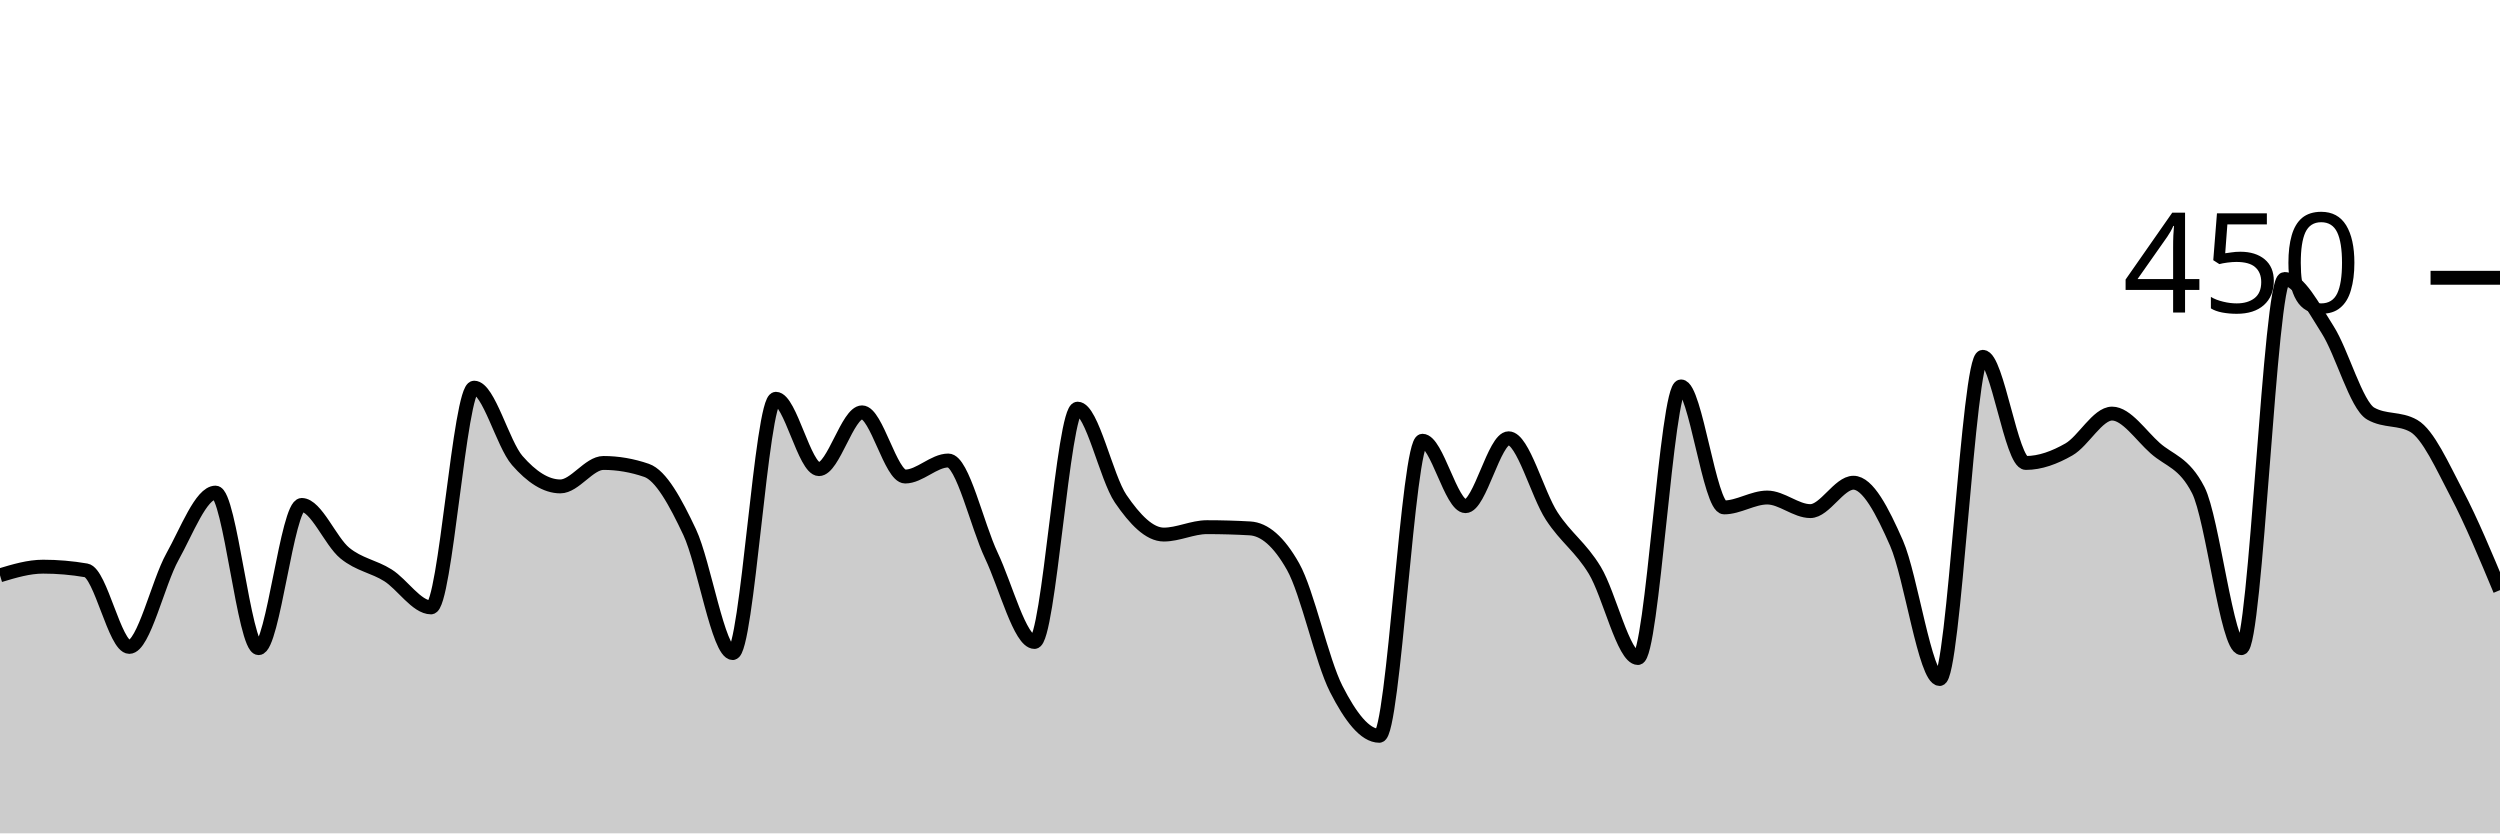
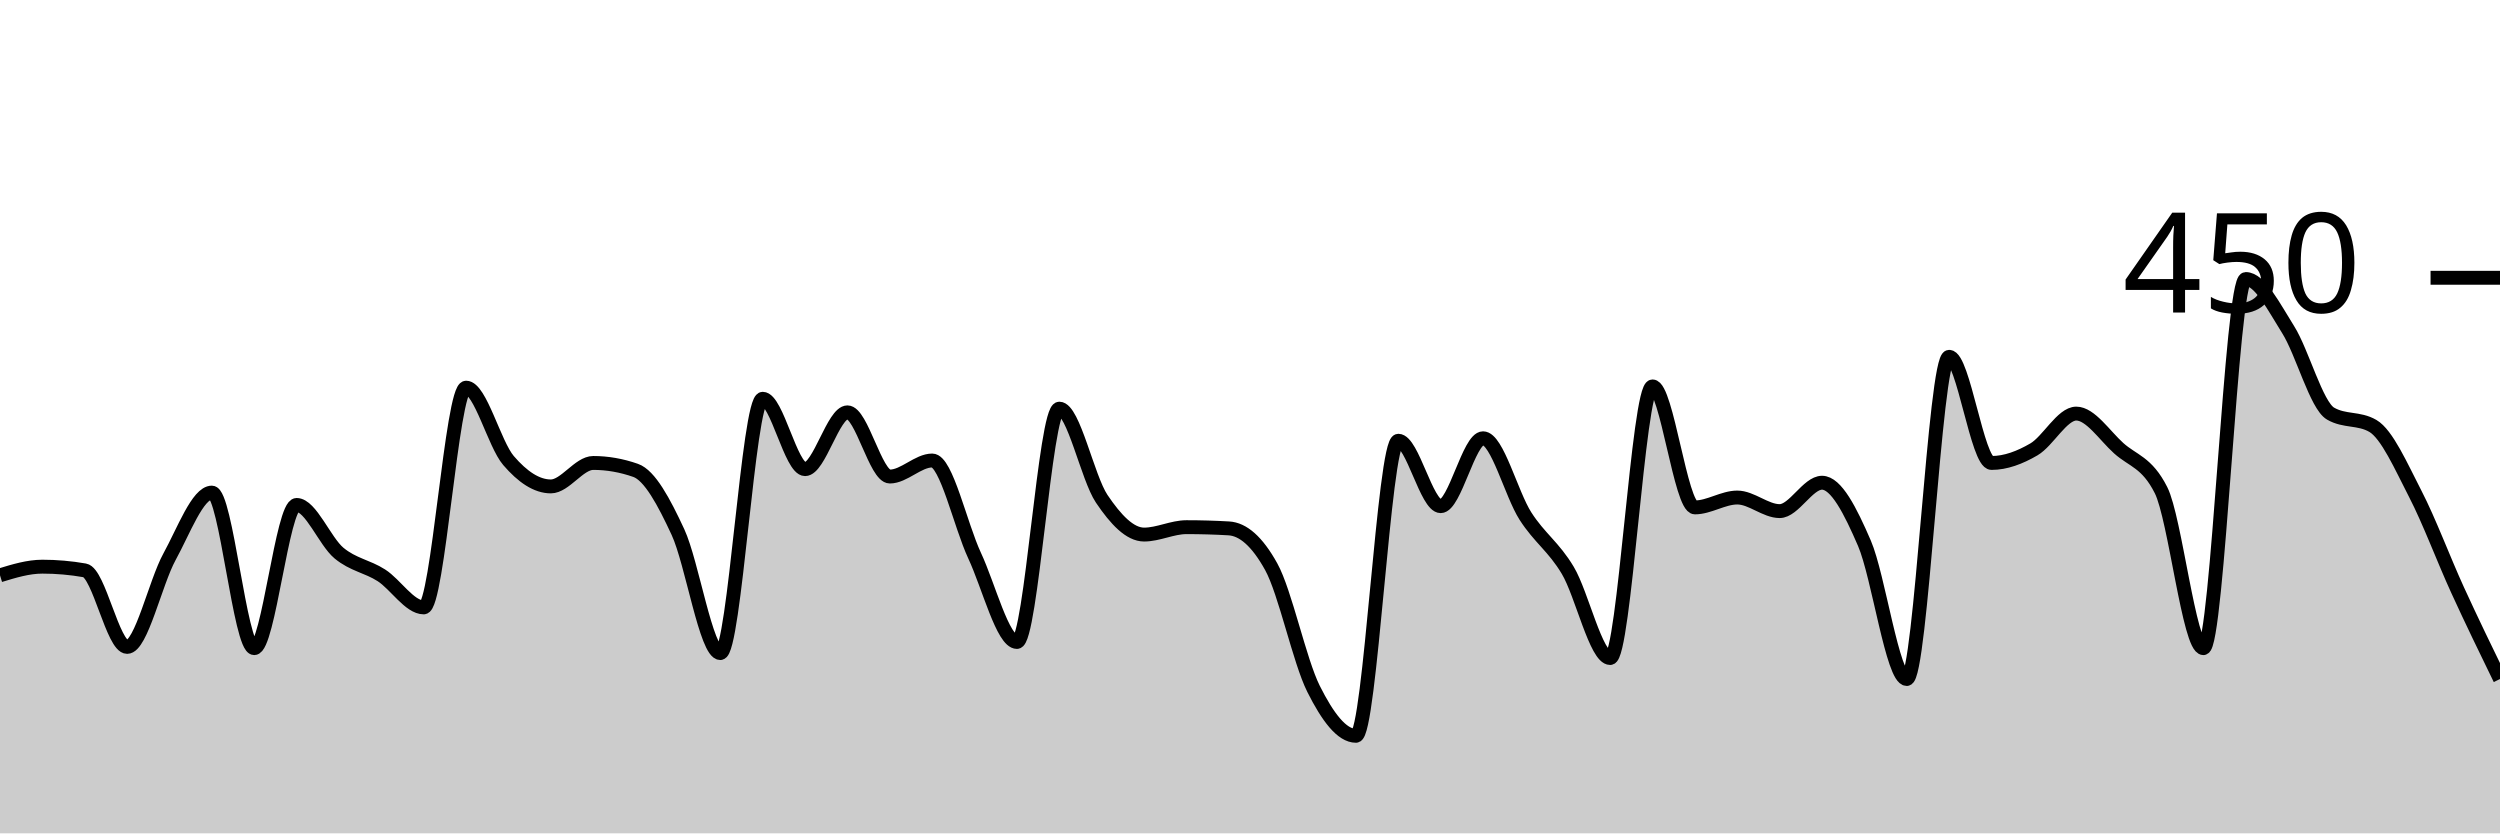
<svg xmlns="http://www.w3.org/2000/svg" viewBox="0 0 180 60">
  <g transform="translate(0,20)">
-     <path class="area" fill="rgba(0, 0, 0, 0.2)" d="M0,21.422C1.034,21.111,2.069,20.8,3.103,20.8C4.138,20.8,5.172,20.889,6.207,21.067C7.241,21.244,8.276,26.578,9.31,26.578C10.345,26.578,11.379,21.941,12.414,20.089C13.448,18.237,14.483,15.467,15.517,15.467C16.552,15.467,17.586,26.667,18.621,26.667C19.655,26.667,20.69,16.356,21.724,16.356C22.759,16.356,23.793,18.978,24.828,19.822C25.862,20.667,26.897,20.77,27.931,21.422C28.966,22.074,30,23.733,31.034,23.733C32.069,23.733,33.103,7.911,34.138,7.911C35.172,7.911,36.207,11.97,37.241,13.156C38.276,14.341,39.31,15.022,40.345,15.022C41.379,15.022,42.414,13.333,43.448,13.333C44.483,13.333,45.517,13.511,46.552,13.867C47.586,14.222,48.621,16.119,49.655,18.311C50.69,20.504,51.724,27.022,52.759,27.022C53.793,27.022,54.828,8.711,55.862,8.711C56.897,8.711,57.931,13.778,58.966,13.778C60,13.778,61.034,9.689,62.069,9.689C63.103,9.689,64.138,14.311,65.172,14.311C66.207,14.311,67.241,13.156,68.276,13.156C69.31,13.156,70.345,17.822,71.379,20C72.414,22.178,73.448,26.222,74.483,26.222C75.517,26.222,76.552,9.422,77.586,9.422C78.621,9.422,79.655,14.4,80.69,15.911C81.724,17.422,82.759,18.489,83.793,18.489C84.828,18.489,85.862,17.956,86.897,17.956C87.931,17.956,88.966,17.985,90,18.044C91.034,18.104,92.069,18.963,93.103,20.8C94.138,22.637,95.172,27.57,96.207,29.6C97.241,31.63,98.276,32.978,99.31,32.978C100.345,32.978,101.379,11.733,102.414,11.733C103.448,11.733,104.483,16.444,105.517,16.444C106.552,16.444,107.586,11.556,108.621,11.556C109.655,11.556,110.69,15.57,111.724,17.156C112.759,18.741,113.793,19.363,114.828,21.067C115.862,22.77,116.897,27.378,117.931,27.378C118.966,27.378,120,7.822,121.034,7.822C122.069,7.822,123.103,16.533,124.138,16.533C125.172,16.533,126.207,15.822,127.241,15.822C128.276,15.822,129.31,16.8,130.345,16.8C131.379,16.8,132.414,14.756,133.448,14.756C134.483,14.756,135.517,16.756,136.552,19.111C137.586,21.467,138.621,28.889,139.655,28.889C140.69,28.889,141.724,5.689,142.759,5.689C143.793,5.689,144.828,13.333,145.862,13.333C146.897,13.333,147.931,12.948,148.966,12.356C150,11.763,151.034,9.778,152.069,9.778C153.103,9.778,154.138,11.348,155.172,12.267C156.207,13.185,157.241,13.274,158.276,15.289C159.31,17.304,160.345,26.667,161.379,26.667C162.414,26.667,163.448,0.089,164.483,0.089C165.517,0.089,166.552,2.119,167.586,3.733C168.621,5.348,169.655,9.185,170.69,9.778C171.724,10.37,172.759,10.074,173.793,10.667C174.828,11.259,175.862,13.585,176.897,15.556C177.931,17.526,178.966,20.007,180,22.489L180,40C178.966,40,177.931,40,176.897,40C175.862,40,174.828,40,173.793,40C172.759,40,171.724,40,170.69,40C169.655,40,168.621,40,167.586,40C166.552,40,165.517,40,164.483,40C163.448,40,162.414,40,161.379,40C160.345,40,159.31,40,158.276,40C157.241,40,156.207,40,155.172,40C154.138,40,153.103,40,152.069,40C151.034,40,150,40,148.966,40C147.931,40,146.897,40,145.862,40C144.828,40,143.793,40,142.759,40C141.724,40,140.69,40,139.655,40C138.621,40,137.586,40,136.552,40C135.517,40,134.483,40,133.448,40C132.414,40,131.379,40,130.345,40C129.31,40,128.276,40,127.241,40C126.207,40,125.172,40,124.138,40C123.103,40,122.069,40,121.034,40C120,40,118.966,40,117.931,40C116.897,40,115.862,40,114.828,40C113.793,40,112.759,40,111.724,40C110.69,40,109.655,40,108.621,40C107.586,40,106.552,40,105.517,40C104.483,40,103.448,40,102.414,40C101.379,40,100.345,40,99.31,40C98.276,40,97.241,40,96.207,40C95.172,40,94.138,40,93.103,40C92.069,40,91.034,40,90,40C88.966,40,87.931,40,86.897,40C85.862,40,84.828,40,83.793,40C82.759,40,81.724,40,80.69,40C79.655,40,78.621,40,77.586,40C76.552,40,75.517,40,74.483,40C73.448,40,72.414,40,71.379,40C70.345,40,69.31,40,68.276,40C67.241,40,66.207,40,65.172,40C64.138,40,63.103,40,62.069,40C61.034,40,60,40,58.966,40C57.931,40,56.897,40,55.862,40C54.828,40,53.793,40,52.759,40C51.724,40,50.69,40,49.655,40C48.621,40,47.586,40,46.552,40C45.517,40,44.483,40,43.448,40C42.414,40,41.379,40,40.345,40C39.31,40,38.276,40,37.241,40C36.207,40,35.172,40,34.138,40C33.103,40,32.069,40,31.034,40C30,40,28.966,40,27.931,40C26.897,40,25.862,40,24.828,40C23.793,40,22.759,40,21.724,40C20.69,40,19.655,40,18.621,40C17.586,40,16.552,40,15.517,40C14.483,40,13.448,40,12.414,40C11.379,40,10.345,40,9.31,40C8.276,40,7.241,40,6.207,40C5.172,40,4.138,40,3.103,40C2.069,40,1.034,40,0,40Z" />
-     <path class="line" stroke="black" fill="none" d="M0,21.422C1.034,21.111,2.069,20.8,3.103,20.8C4.138,20.8,5.172,20.889,6.207,21.067C7.241,21.244,8.276,26.578,9.31,26.578C10.345,26.578,11.379,21.941,12.414,20.089C13.448,18.237,14.483,15.467,15.517,15.467C16.552,15.467,17.586,26.667,18.621,26.667C19.655,26.667,20.69,16.356,21.724,16.356C22.759,16.356,23.793,18.978,24.828,19.822C25.862,20.667,26.897,20.77,27.931,21.422C28.966,22.074,30,23.733,31.034,23.733C32.069,23.733,33.103,7.911,34.138,7.911C35.172,7.911,36.207,11.97,37.241,13.156C38.276,14.341,39.31,15.022,40.345,15.022C41.379,15.022,42.414,13.333,43.448,13.333C44.483,13.333,45.517,13.511,46.552,13.867C47.586,14.222,48.621,16.119,49.655,18.311C50.69,20.504,51.724,27.022,52.759,27.022C53.793,27.022,54.828,8.711,55.862,8.711C56.897,8.711,57.931,13.778,58.966,13.778C60,13.778,61.034,9.689,62.069,9.689C63.103,9.689,64.138,14.311,65.172,14.311C66.207,14.311,67.241,13.156,68.276,13.156C69.31,13.156,70.345,17.822,71.379,20C72.414,22.178,73.448,26.222,74.483,26.222C75.517,26.222,76.552,9.422,77.586,9.422C78.621,9.422,79.655,14.4,80.69,15.911C81.724,17.422,82.759,18.489,83.793,18.489C84.828,18.489,85.862,17.956,86.897,17.956C87.931,17.956,88.966,17.985,90,18.044C91.034,18.104,92.069,18.963,93.103,20.8C94.138,22.637,95.172,27.57,96.207,29.6C97.241,31.63,98.276,32.978,99.31,32.978C100.345,32.978,101.379,11.733,102.414,11.733C103.448,11.733,104.483,16.444,105.517,16.444C106.552,16.444,107.586,11.556,108.621,11.556C109.655,11.556,110.69,15.57,111.724,17.156C112.759,18.741,113.793,19.363,114.828,21.067C115.862,22.77,116.897,27.378,117.931,27.378C118.966,27.378,120,7.822,121.034,7.822C122.069,7.822,123.103,16.533,124.138,16.533C125.172,16.533,126.207,15.822,127.241,15.822C128.276,15.822,129.31,16.8,130.345,16.8C131.379,16.8,132.414,14.756,133.448,14.756C134.483,14.756,135.517,16.756,136.552,19.111C137.586,21.467,138.621,28.889,139.655,28.889C140.69,28.889,141.724,5.689,142.759,5.689C143.793,5.689,144.828,13.333,145.862,13.333C146.897,13.333,147.931,12.948,148.966,12.356C150,11.763,151.034,9.778,152.069,9.778C153.103,9.778,154.138,11.348,155.172,12.267C156.207,13.185,157.241,13.274,158.276,15.289C159.31,17.304,160.345,26.667,161.379,26.667C162.414,26.667,163.448,0.089,164.483,0.089C165.517,0.089,166.552,2.119,167.586,3.733C168.621,5.348,169.655,9.185,170.69,9.778C171.724,10.37,172.759,10.074,173.793,10.667C174.828,11.259,175.862,13.585,176.897,15.556C177.931,17.526,178.966,20.007,180,22.489" />
+     <path class="area" fill="rgba(0, 0, 0, 0.2)" d="M0,21.422C1.017,21.111,2.034,20.8,3.051,20.8C4.068,20.8,5.085,20.889,6.102,21.067C7.119,21.244,8.136,26.578,9.153,26.578C10.169,26.578,11.186,21.941,12.203,20.089C13.22,18.237,14.237,15.467,15.254,15.467C16.271,15.467,17.288,26.667,18.305,26.667C19.322,26.667,20.339,16.356,21.356,16.356C22.373,16.356,23.39,18.978,24.407,19.822C25.424,20.667,26.441,20.77,27.458,21.422C28.475,22.074,29.492,23.733,30.508,23.733C31.525,23.733,32.542,7.911,33.559,7.911C34.576,7.911,35.593,11.97,36.61,13.156C37.627,14.341,38.644,15.022,39.661,15.022C40.678,15.022,41.695,13.333,42.712,13.333C43.729,13.333,44.746,13.511,45.763,13.867C46.78,14.222,47.797,16.119,48.814,18.311C49.831,20.504,50.847,27.022,51.864,27.022C52.881,27.022,53.898,8.711,54.915,8.711C55.932,8.711,56.949,13.778,57.966,13.778C58.983,13.778,60,9.689,61.017,9.689C62.034,9.689,63.051,14.311,64.068,14.311C65.085,14.311,66.102,13.156,67.119,13.156C68.136,13.156,69.153,17.822,70.169,20C71.186,22.178,72.203,26.222,73.22,26.222C74.237,26.222,75.254,9.422,76.271,9.422C77.288,9.422,78.305,14.4,79.322,15.911C80.339,17.422,81.356,18.489,82.373,18.489C83.39,18.489,84.407,17.956,85.424,17.956C86.441,17.956,87.458,17.985,88.475,18.044C89.492,18.104,90.508,18.963,91.525,20.8C92.542,22.637,93.559,27.57,94.576,29.6C95.593,31.63,96.61,32.978,97.627,32.978C98.644,32.978,99.661,11.733,100.678,11.733C101.695,11.733,102.712,16.444,103.729,16.444C104.746,16.444,105.763,11.556,106.78,11.556C107.797,11.556,108.814,15.57,109.831,17.156C110.847,18.741,111.864,19.363,112.881,21.067C113.898,22.77,114.915,27.378,115.932,27.378C116.949,27.378,117.966,7.822,118.983,7.822C120,7.822,121.017,16.533,122.034,16.533C123.051,16.533,124.068,15.822,125.085,15.822C126.102,15.822,127.119,16.8,128.136,16.8C129.153,16.8,130.169,14.756,131.186,14.756C132.203,14.756,133.22,16.756,134.237,19.111C135.254,21.467,136.271,28.889,137.288,28.889C138.305,28.889,139.322,5.689,140.339,5.689C141.356,5.689,142.373,13.333,143.39,13.333C144.407,13.333,145.424,12.948,146.441,12.356C147.458,11.763,148.475,9.778,149.492,9.778C150.508,9.778,151.525,11.348,152.542,12.267C153.559,13.185,154.576,13.274,155.593,15.289C156.61,17.304,157.627,26.667,158.644,26.667C159.661,26.667,160.678,0.089,161.695,0.089C162.712,0.089,163.729,2.119,164.746,3.733C165.763,5.348,166.78,9.185,167.797,9.778C168.814,10.37,169.831,10.074,170.847,10.667C171.864,11.259,172.881,13.585,173.898,15.556C174.915,17.526,175.932,20.267,176.949,22.489C177.966,24.711,178.983,26.8,180,28.889L180,40C178.983,40,177.966,40,176.949,40C175.932,40,174.915,40,173.898,40C172.881,40,171.864,40,170.847,40C169.831,40,168.814,40,167.797,40C166.78,40,165.763,40,164.746,40C163.729,40,162.712,40,161.695,40C160.678,40,159.661,40,158.644,40C157.627,40,156.61,40,155.593,40C154.576,40,153.559,40,152.542,40C151.525,40,150.508,40,149.492,40C148.475,40,147.458,40,146.441,40C145.424,40,144.407,40,143.39,40C142.373,40,141.356,40,140.339,40C139.322,40,138.305,40,137.288,40C136.271,40,135.254,40,134.237,40C133.22,40,132.203,40,131.186,40C130.169,40,129.153,40,128.136,40C127.119,40,126.102,40,125.085,40C124.068,40,123.051,40,122.034,40C121.017,40,120,40,118.983,40C117.966,40,116.949,40,115.932,40C114.915,40,113.898,40,112.881,40C111.864,40,110.847,40,109.831,40C108.814,40,107.797,40,106.78,40C105.763,40,104.746,40,103.729,40C102.712,40,101.695,40,100.678,40C99.661,40,98.644,40,97.627,40C96.61,40,95.593,40,94.576,40C93.559,40,92.542,40,91.525,40C90.508,40,89.492,40,88.475,40C87.458,40,86.441,40,85.424,40C84.407,40,83.39,40,82.373,40C81.356,40,80.339,40,79.322,40C78.305,40,77.288,40,76.271,40C75.254,40,74.237,40,73.22,40C72.203,40,71.186,40,70.169,40C69.153,40,68.136,40,67.119,40C66.102,40,65.085,40,64.068,40C63.051,40,62.034,40,61.017,40C60,40,58.983,40,57.966,40C56.949,40,55.932,40,54.915,40C53.898,40,52.881,40,51.864,40C50.847,40,49.831,40,48.814,40C47.797,40,46.78,40,45.763,40C44.746,40,43.729,40,42.712,40C41.695,40,40.678,40,39.661,40C38.644,40,37.627,40,36.61,40C35.593,40,34.576,40,33.559,40C32.542,40,31.525,40,30.508,40C29.492,40,28.475,40,27.458,40C26.441,40,25.424,40,24.407,40C23.39,40,22.373,40,21.356,40C20.339,40,19.322,40,18.305,40C17.288,40,16.271,40,15.254,40C14.237,40,13.22,40,12.203,40C11.186,40,10.169,40,9.153,40C8.136,40,7.119,40,6.102,40C5.085,40,4.068,40,3.051,40C2.034,40,1.017,40,0,40Z" />
+     <path class="line" stroke="black" fill="none" d="M0,21.422C1.017,21.111,2.034,20.8,3.051,20.8C4.068,20.8,5.085,20.889,6.102,21.067C7.119,21.244,8.136,26.578,9.153,26.578C10.169,26.578,11.186,21.941,12.203,20.089C13.22,18.237,14.237,15.467,15.254,15.467C16.271,15.467,17.288,26.667,18.305,26.667C19.322,26.667,20.339,16.356,21.356,16.356C22.373,16.356,23.39,18.978,24.407,19.822C25.424,20.667,26.441,20.77,27.458,21.422C28.475,22.074,29.492,23.733,30.508,23.733C31.525,23.733,32.542,7.911,33.559,7.911C34.576,7.911,35.593,11.97,36.61,13.156C37.627,14.341,38.644,15.022,39.661,15.022C40.678,15.022,41.695,13.333,42.712,13.333C43.729,13.333,44.746,13.511,45.763,13.867C46.78,14.222,47.797,16.119,48.814,18.311C49.831,20.504,50.847,27.022,51.864,27.022C52.881,27.022,53.898,8.711,54.915,8.711C55.932,8.711,56.949,13.778,57.966,13.778C58.983,13.778,60,9.689,61.017,9.689C62.034,9.689,63.051,14.311,64.068,14.311C65.085,14.311,66.102,13.156,67.119,13.156C68.136,13.156,69.153,17.822,70.169,20C71.186,22.178,72.203,26.222,73.22,26.222C74.237,26.222,75.254,9.422,76.271,9.422C77.288,9.422,78.305,14.4,79.322,15.911C80.339,17.422,81.356,18.489,82.373,18.489C83.39,18.489,84.407,17.956,85.424,17.956C86.441,17.956,87.458,17.985,88.475,18.044C89.492,18.104,90.508,18.963,91.525,20.8C92.542,22.637,93.559,27.57,94.576,29.6C95.593,31.63,96.61,32.978,97.627,32.978C98.644,32.978,99.661,11.733,100.678,11.733C101.695,11.733,102.712,16.444,103.729,16.444C104.746,16.444,105.763,11.556,106.78,11.556C107.797,11.556,108.814,15.57,109.831,17.156C110.847,18.741,111.864,19.363,112.881,21.067C113.898,22.77,114.915,27.378,115.932,27.378C116.949,27.378,117.966,7.822,118.983,7.822C120,7.822,121.017,16.533,122.034,16.533C123.051,16.533,124.068,15.822,125.085,15.822C126.102,15.822,127.119,16.8,128.136,16.8C129.153,16.8,130.169,14.756,131.186,14.756C132.203,14.756,133.22,16.756,134.237,19.111C135.254,21.467,136.271,28.889,137.288,28.889C138.305,28.889,139.322,5.689,140.339,5.689C141.356,5.689,142.373,13.333,143.39,13.333C144.407,13.333,145.424,12.948,146.441,12.356C147.458,11.763,148.475,9.778,149.492,9.778C150.508,9.778,151.525,11.348,152.542,12.267C153.559,13.185,154.576,13.274,155.593,15.289C156.61,17.304,157.627,26.667,158.644,26.667C159.661,26.667,160.678,0.089,161.695,0.089C162.712,0.089,163.729,2.119,164.746,3.733C165.763,5.348,166.78,9.185,167.797,9.778C168.814,10.37,169.831,10.074,170.847,10.667C171.864,11.259,172.881,13.585,173.898,15.556C174.915,17.526,175.932,20.267,176.949,22.489C177.966,24.711,178.983,26.8,180,28.889" />
    <path class="axis-ceiling" stroke-width="1" stroke="black" fill="none" d="M175,0L180,0" />
    <text class="axis-ceiling-label" font-family="sans-serif" text-anchor="end" font-size="10px" x="170" y="2.5">450</text>
  </g>
</svg>
